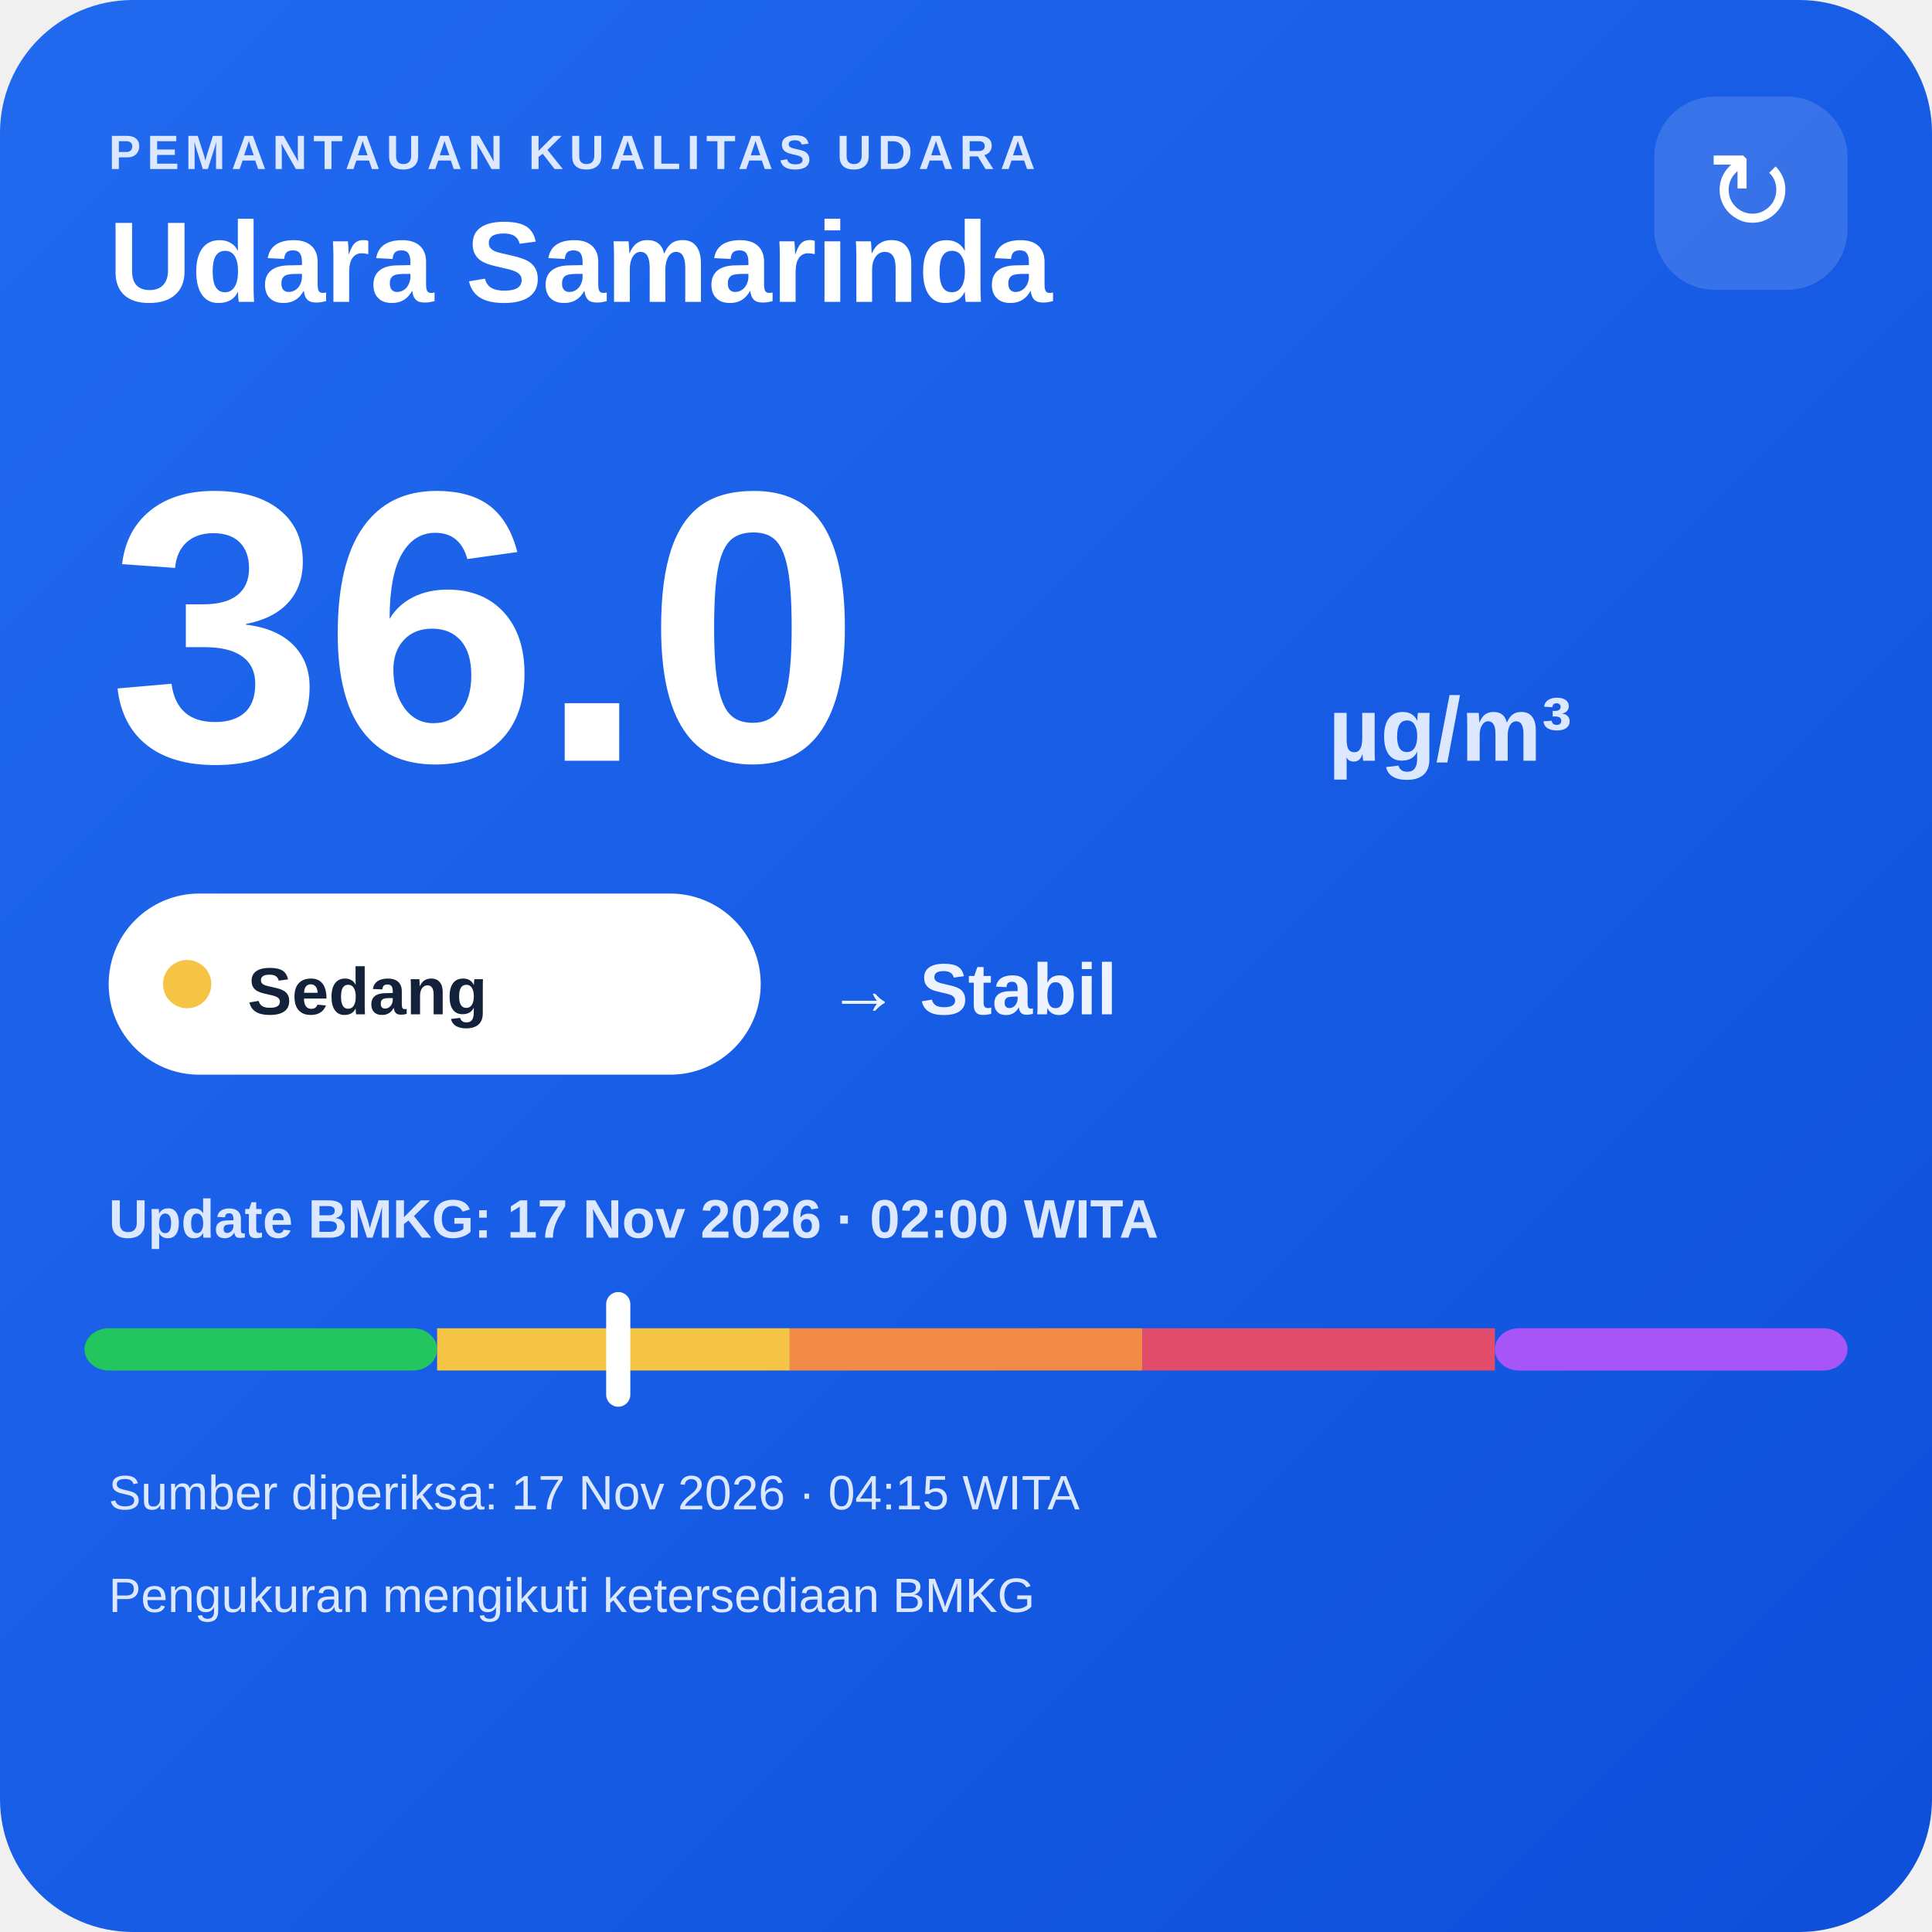
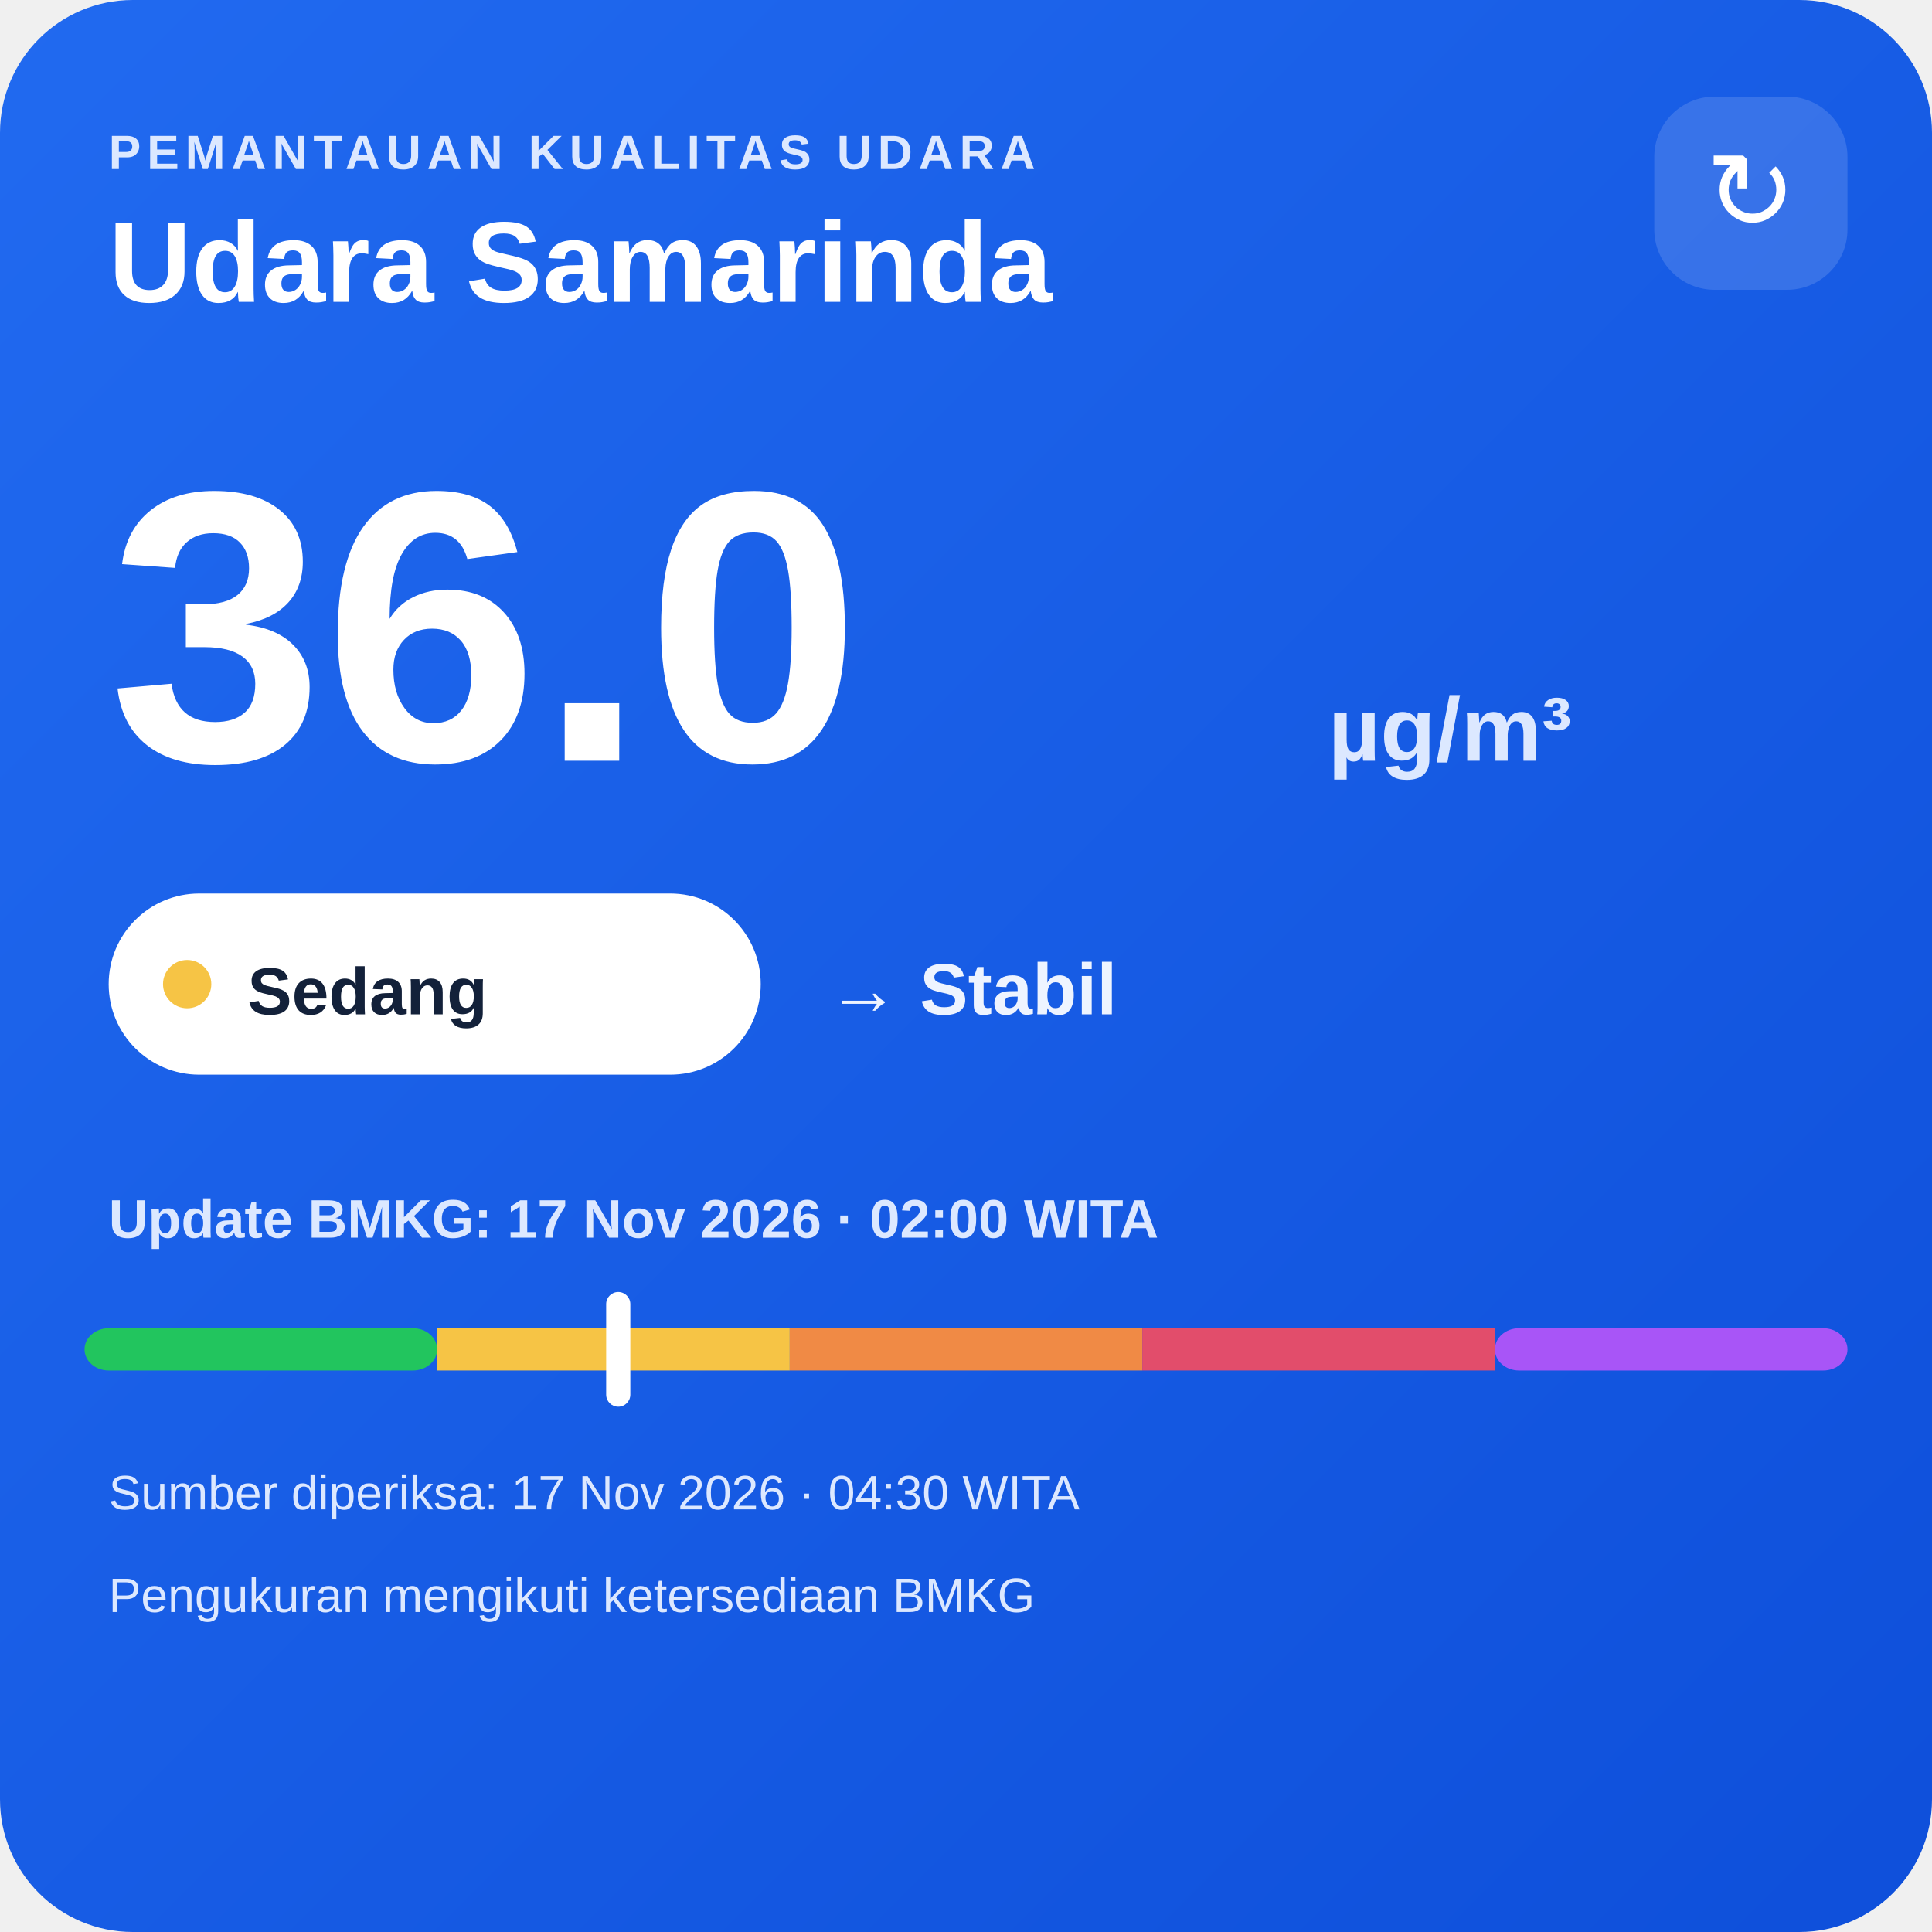
<svg xmlns="http://www.w3.org/2000/svg" width="320" height="320" viewBox="0 0 320 320">
  <defs>
    <linearGradient id="bg" x1="0" y1="0" x2="1" y2="1">
      <stop offset="0" stop-color="#216af0" />
      <stop offset="1" stop-color="#0e4fda" />
    </linearGradient>
  </defs>
  <rect width="320" height="320" rx="22" fill="url(#bg)" />
  <text x="18" y="28" fill="#dce8ff" font-family="Arial,sans-serif" font-size="8" font-weight="700" letter-spacing="1">PEMANTAUAN KUALITAS UDARA</text>
  <text x="18" y="50" fill="#ffffff" font-family="Arial,sans-serif" font-size="19" font-weight="700">Udara Samarinda</text>
  <rect x="274" y="16" width="32" height="32" rx="10" fill="#ffffff" fill-opacity=".14" />
  <text x="290" y="38" text-anchor="middle" fill="#ffffff" font-family="Arial,sans-serif" font-size="18">↻</text>
  <text x="18" y="126" fill="#ffffff" font-family="Arial,sans-serif" font-size="64" font-weight="800">36.0</text>
  <text x="220" y="126" fill="#dce8ff" font-family="Arial,sans-serif" font-size="15" font-weight="700">µg/m³</text>
  <rect x="18" y="148" width="108" height="30" rx="15" fill="#ffffff" />
  <circle cx="31" cy="163" r="4" fill="#f6c445" />
  <text x="41" y="168" fill="#13213a" font-family="Arial,sans-serif" font-size="11" font-weight="700">Sedang</text>
  <text x="137" y="168" fill="#eef4ff" font-family="Arial,sans-serif" font-size="12" font-weight="700">→ Stabil</text>
  <text x="18" y="205" fill="#dce8ff" font-family="Arial,sans-serif" font-size="9" font-weight="700">Update BMKG: 17 Nov 2026 · 02:00 WITA</text>
  <rect x="14" y="220" width="58.4" height="7" rx="4" fill="#22c55e" />
  <rect x="72.4" y="220" width="58.4" height="7" fill="#f6c445" />
  <rect x="130.8" y="220" width="58.4" height="7" fill="#f08a45" />
  <rect x="189.2" y="220" width="58.4" height="7" fill="#e24d6b" />
  <rect x="247.6" y="220" width="58.4" height="7" rx="4" fill="#a855f7" />
  <rect x="100.4" y="214" width="4" height="19" rx="2" fill="#ffffff" />
-   <text x="18" y="250" fill="#dce8ff" font-family="Arial,sans-serif" font-size="8">Sumber diperiksa: 17 Nov 2026 · 04:15 WITA</text>
+   <text x="18" y="250" fill="#dce8ff" font-family="Arial,sans-serif" font-size="8">Sumber diperiksa: 17 Nov 2026 · 04:30 WITA</text>
  <text x="18" y="267" fill="#dce8ff" font-family="Arial,sans-serif" font-size="8">Pengukuran mengikuti ketersediaan BMKG</text>
</svg>
